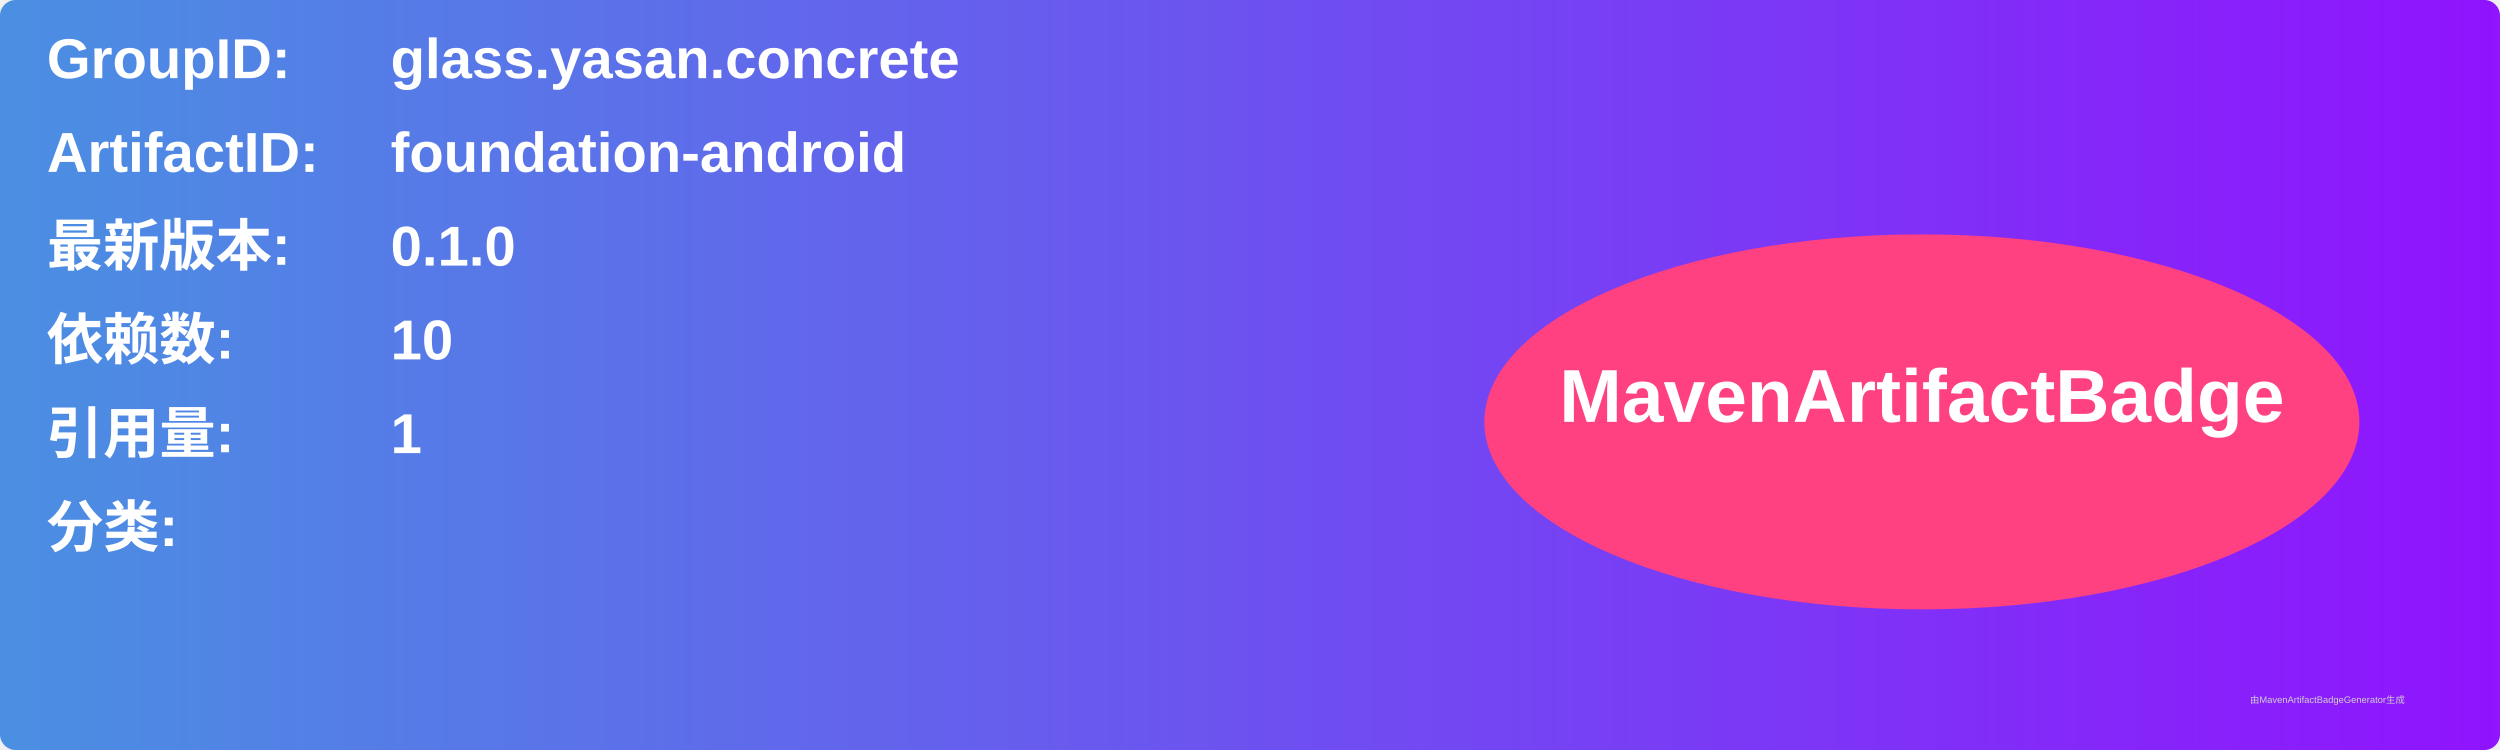
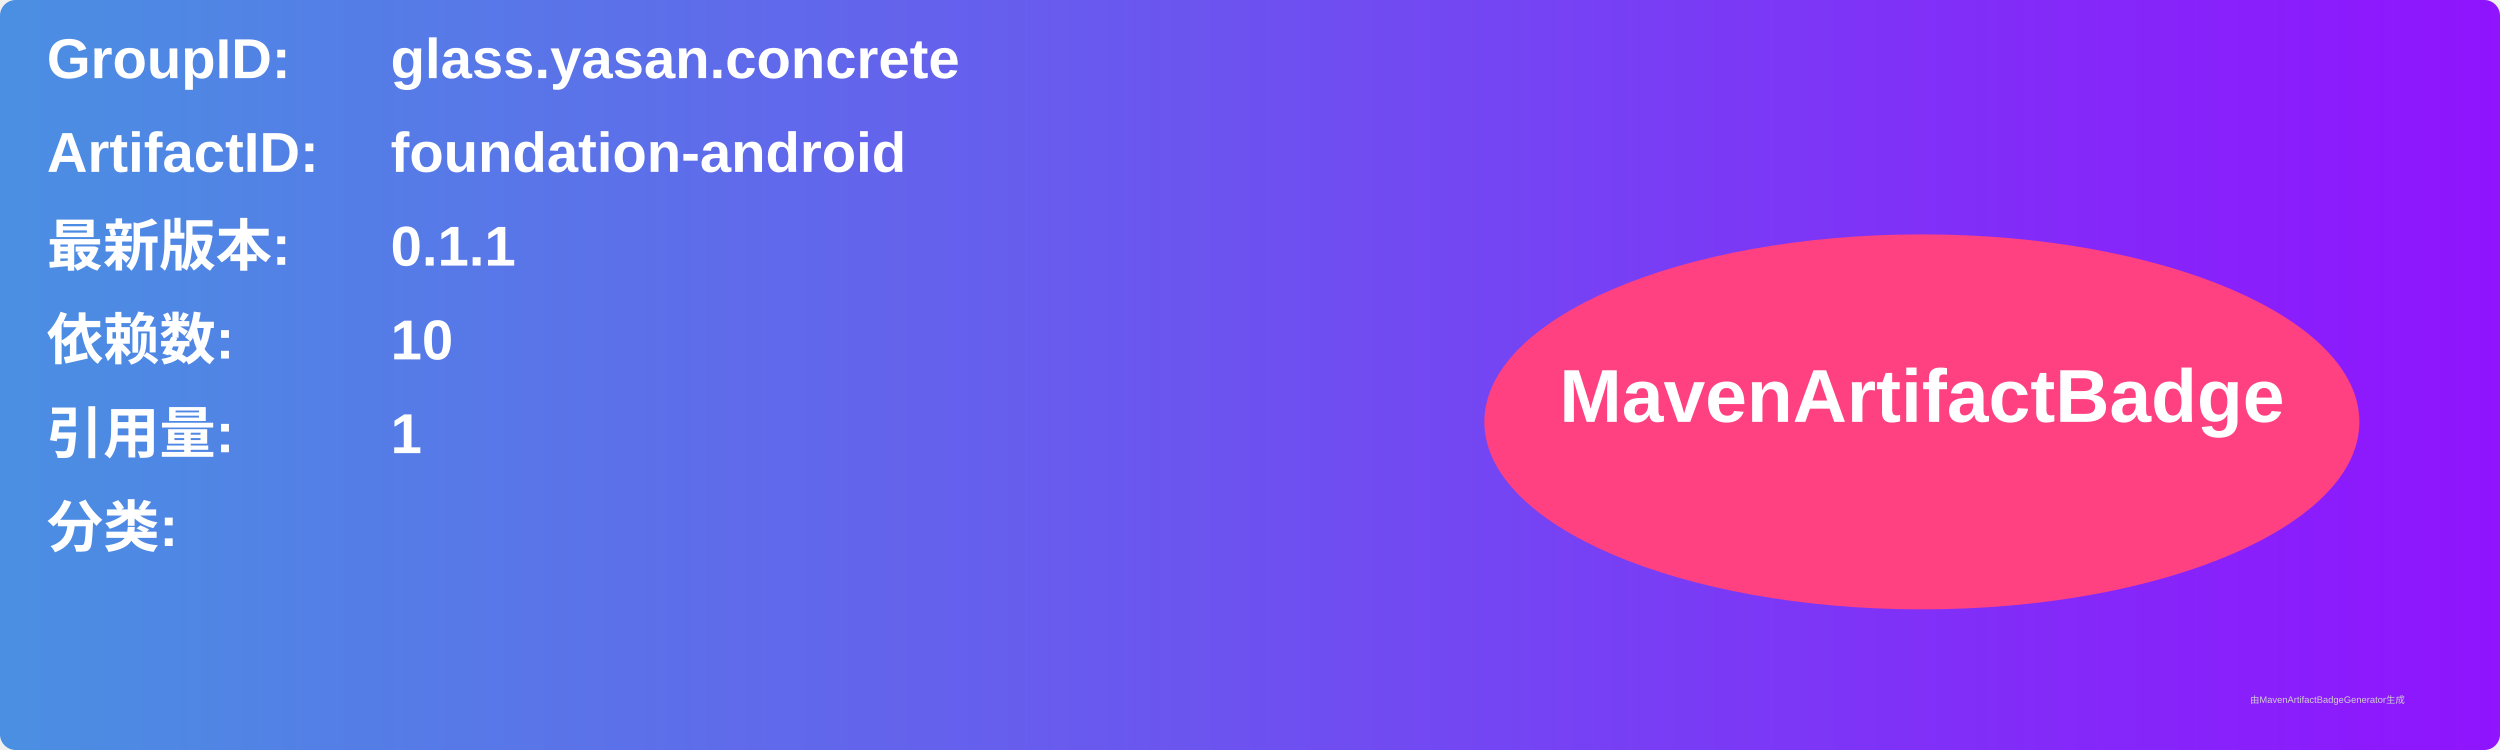
<svg xmlns="http://www.w3.org/2000/svg" width="800" height="240" viewBox="0 0 800 240">
  <linearGradient id="grad" x1="0%" y1="0%" x2="100%" y2="0%">
    <stop offset="0%" stop-color="#4a90e2" />
    <stop offset="100%" stop-color="#9013fe" />
  </linearGradient>
  <rect width="100%" height="100%" rx="5" ry="5" fill="url(#grad)" />
  <g transform="translate(15, 15)">
    <text x="0" y="10" font-family="Arial" font-size="18" fill="white" font-weight="bold" width="260">GroupID:</text>
    <text x="110" y="10" font-family="Arial" font-size="18" fill="white" font-weight="bold" width="460">glass.yasan.concrete</text>
    <text x="0" y="40" font-family="Arial" font-size="18" fill="white" font-weight="bold" width="260">ArtifactID:</text>
    <text x="110" y="40" font-family="Arial" font-size="18" fill="white" font-weight="bold" width="460">foundation-android</text>
    <text x="0" y="70" font-family="Arial" font-size="18" fill="white" font-weight="bold">最新版本:</text>
    <text x="110" y="70" font-family="Arial" font-size="18" fill="white" font-weight="bold">
-       <tspan font-weight="bold">0.1.0</tspan>
+       <tspan font-weight="bold">0.1.1</tspan>
    </text>
    <text x="0" y="100" font-family="Arial" font-size="18" fill="white" font-weight="bold">依赖数: </text>
    <text x="110" y="100" font-family="Arial" font-size="18" fill="white">
      <tspan font-weight="bold">10</tspan>
    </text>
    <text x="0" y="130" font-family="Arial" font-size="18" fill="white" font-weight="bold">引用量: </text>
    <text x="110" y="130" font-family="Arial" font-size="18" fill="white">
      <tspan font-weight="bold">1</tspan>
    </text>
    <text x="0" y="160" font-family="Arial" font-size="18" fill="white" font-weight="bold">分类:</text>
    <text x="10" y="190" font-family="Arial" font-size="10" fill="white">
      <tspan font-weight="bold" />
    </text>
    <ellipse cx="600" cy="120" rx="140" ry="60" fill="#ff4081" />
    <text x="600" y="120" text-anchor="middle" font-family="Arial" font-size="24" fill="white" font-weight="bold">MavenArtifactBadge</text>
  </g>
  <text x="720" y="225" font-family="Arial" font-size="3" fill="#d0d0d0">由MavenArtifactBadgeGenerator生成</text>
</svg>
